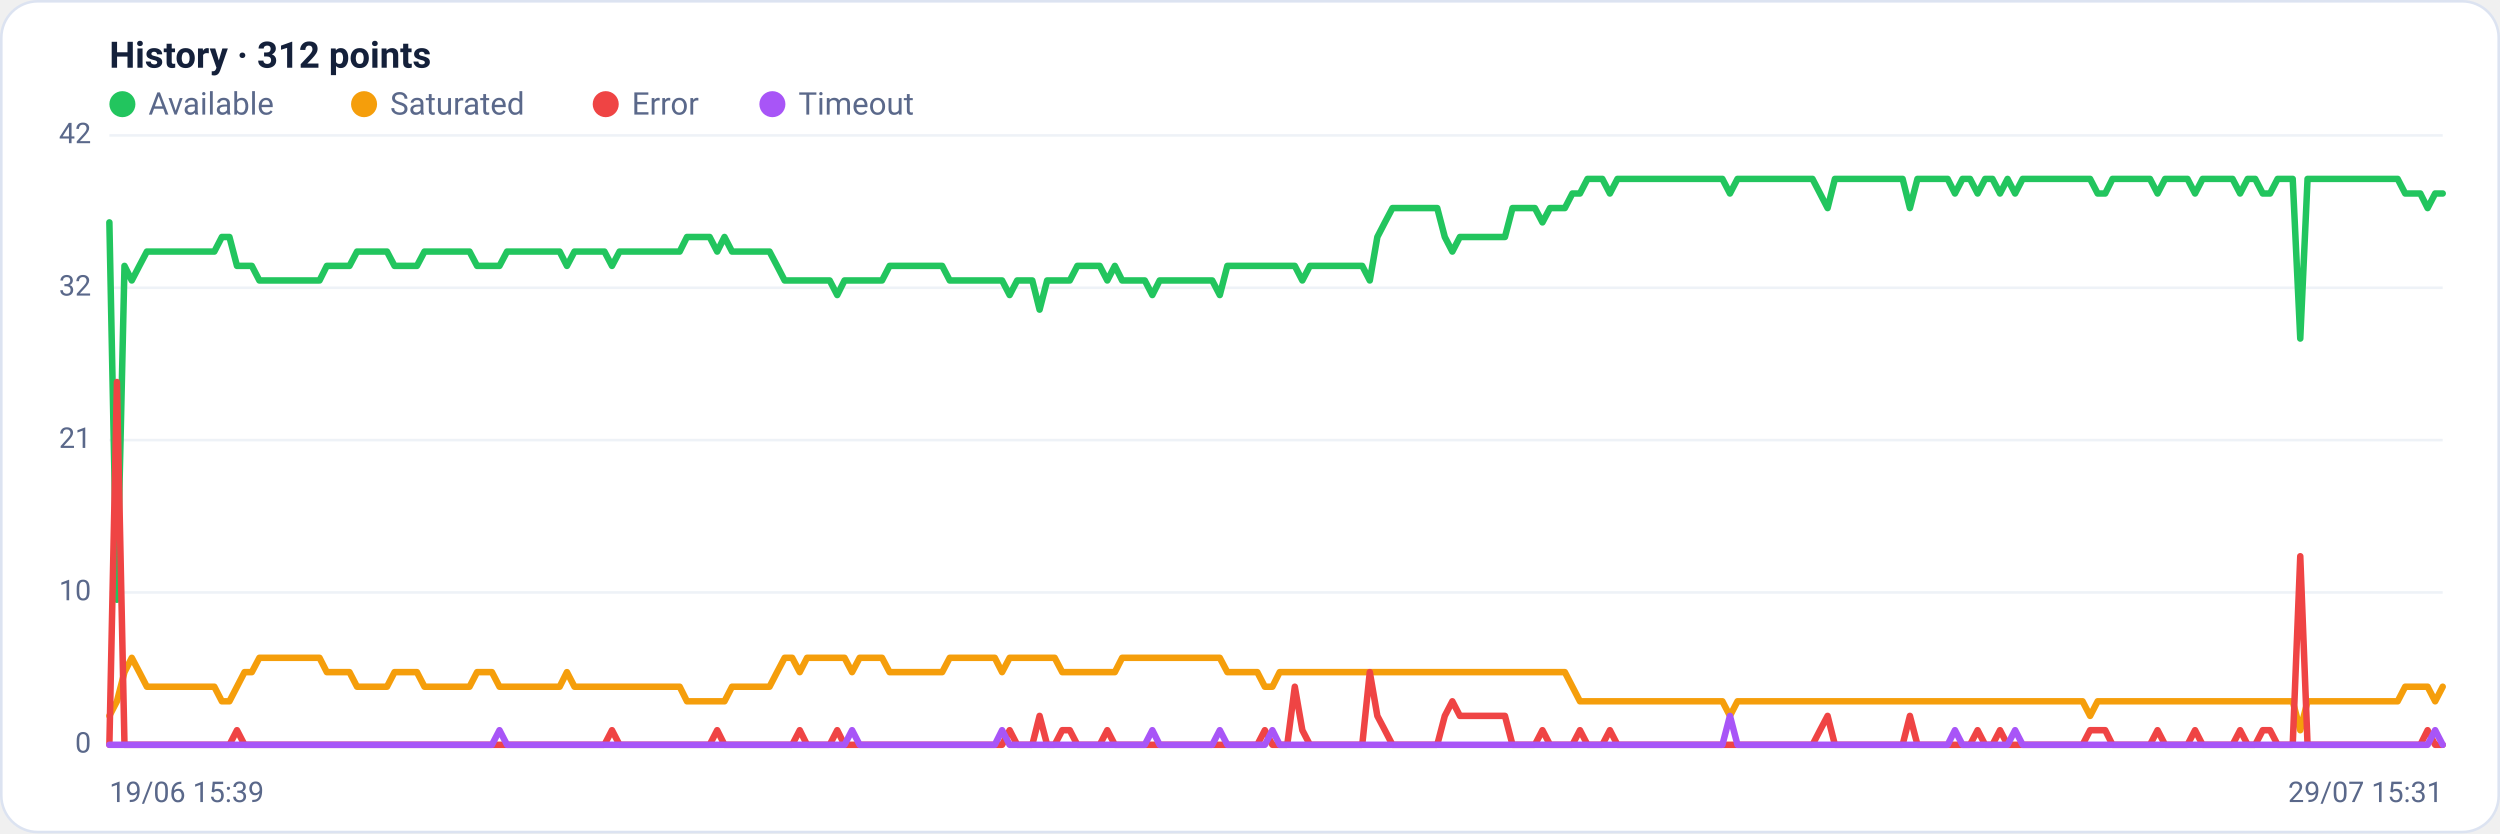
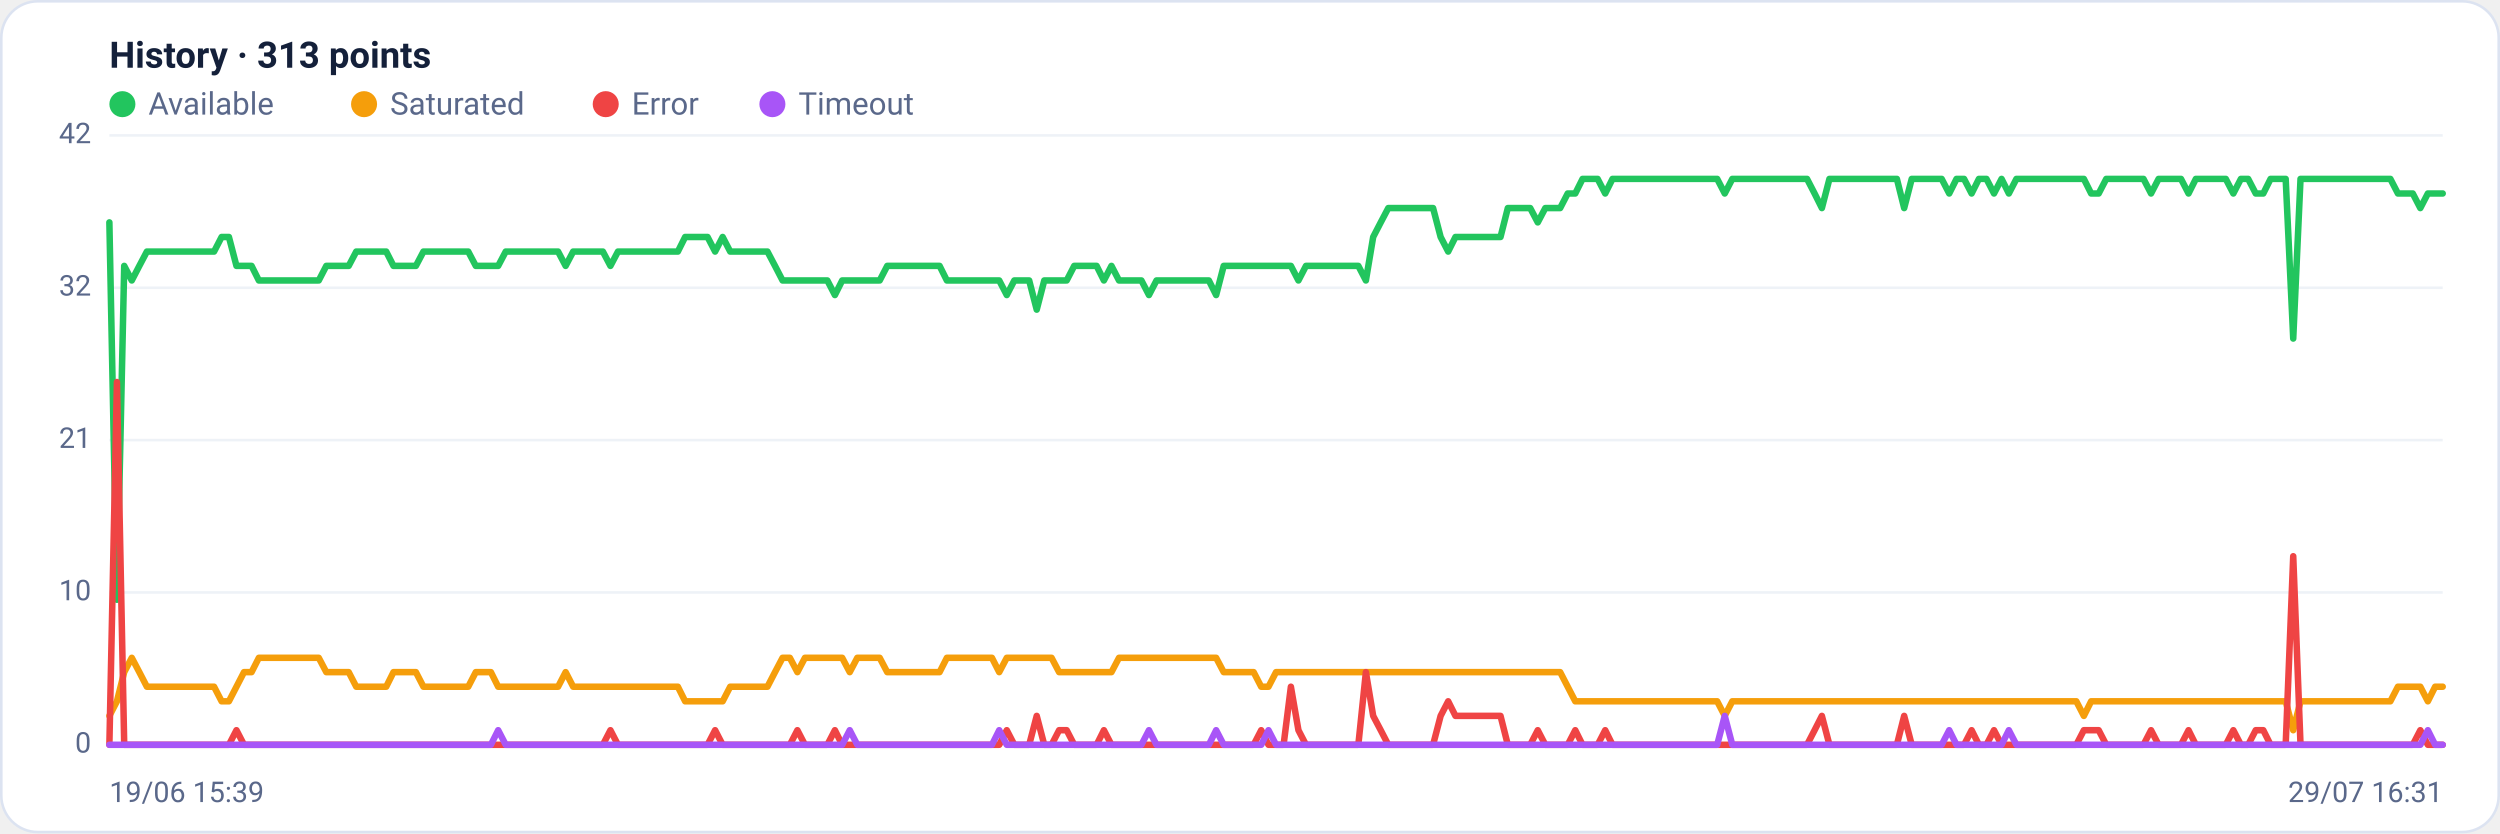
<svg xmlns="http://www.w3.org/2000/svg" viewBox="0 0 960 320" width="960" height="320" font-family="Segoe UI, system-ui, -apple-system, Roboto, Helvetica, Arial, sans-serif" role="img" aria-label="Availability history per region">
  <rect x="0.5" y="0.5" width="959" height="319" rx="14" fill="#ffffff" stroke="#dce3f1" />
-   <text x="42" y="26" font-size="14" font-weight="600" fill="#14203a">History · 312 points</text>
+   <text x="42" y="26" font-size="14" font-weight="600" fill="#14203a">History · 313 points</text>
  <circle cx="47" cy="40" r="5" fill="#22c55e" />
  <text x="57" y="44" font-size="12" fill="#5a688a">Available</text>
  <circle cx="139.8" cy="40" r="5" fill="#f59e0b" />
  <text x="149.8" y="44" font-size="12" fill="#5a688a">Saturated</text>
  <circle cx="232.6" cy="40" r="5" fill="#ef4444" />
  <text x="242.6" y="44" font-size="12" fill="#5a688a">Error</text>
  <circle cx="296.6" cy="40" r="5" fill="#a855f7" />
  <text x="306.6" y="44" font-size="12" fill="#5a688a">Timeout</text>
  <line x1="42" y1="286.0" x2="938" y2="286.0" stroke="#eef2f7" stroke-width="1" />
  <text x="35" y="289.0" text-anchor="end" font-size="11" fill="#5a688a">0</text>
  <line x1="42" y1="227.5" x2="938" y2="227.5" stroke="#eef2f7" stroke-width="1" />
  <text x="35" y="230.5" text-anchor="end" font-size="11" fill="#5a688a">10</text>
  <line x1="42" y1="169.0" x2="938" y2="169.0" stroke="#eef2f7" stroke-width="1" />
  <text x="35" y="172.0" text-anchor="end" font-size="11" fill="#5a688a">21</text>
  <line x1="42" y1="110.5" x2="938" y2="110.5" stroke="#eef2f7" stroke-width="1" />
  <text x="35" y="113.5" text-anchor="end" font-size="11" fill="#5a688a">32</text>
  <line x1="42" y1="52.0" x2="938" y2="52.0" stroke="#eef2f7" stroke-width="1" />
  <text x="35" y="55.0" text-anchor="end" font-size="11" fill="#5a688a">42</text>
-   <polyline fill="none" stroke="#22c55e" stroke-width="2.5" stroke-linejoin="round" stroke-linecap="round" points="42.0,85.4 44.9,230.3 47.8,102.1 50.6,107.7 53.5,102.1 56.4,96.6 59.3,96.6 62.2,96.6 65.0,96.6 67.9,96.6 70.8,96.6 73.7,96.6 76.6,96.6 79.5,96.6 82.3,96.6 85.2,91.0 88.1,91.0 91.0,102.1 93.9,102.1 96.7,102.1 99.6,107.7 102.5,107.7 105.4,107.7 108.3,107.7 111.1,107.7 114.0,107.7 116.9,107.7 119.8,107.7 122.7,107.7 125.5,102.1 128.4,102.1 131.3,102.1 134.2,102.1 137.1,96.6 140.0,96.6 142.8,96.6 145.7,96.6 148.6,96.6 151.5,102.1 154.4,102.1 157.2,102.1 160.1,102.1 163.0,96.6 165.9,96.6 168.8,96.6 171.6,96.6 174.5,96.6 177.4,96.6 180.3,96.6 183.2,102.1 186.1,102.1 188.9,102.1 191.8,102.1 194.7,96.6 197.6,96.6 200.5,96.6 203.3,96.6 206.2,96.6 209.1,96.6 212.0,96.6 214.9,96.6 217.7,102.1 220.6,96.6 223.5,96.6 226.4,96.6 229.3,96.6 232.1,96.6 235.0,102.1 237.9,96.6 240.8,96.6 243.7,96.6 246.6,96.6 249.4,96.6 252.3,96.6 255.2,96.6 258.1,96.6 261.0,96.6 263.8,91.0 266.7,91.0 269.6,91.0 272.5,91.0 275.4,96.6 278.2,91.0 281.1,96.6 284.0,96.6 286.9,96.6 289.8,96.6 292.6,96.6 295.5,96.6 298.4,102.1 301.3,107.7 304.2,107.7 307.1,107.7 309.9,107.7 312.8,107.7 315.7,107.7 318.6,107.7 321.5,113.3 324.3,107.7 327.2,107.7 330.1,107.7 333.0,107.7 335.9,107.7 338.7,107.7 341.6,102.1 344.5,102.1 347.4,102.1 350.3,102.1 353.2,102.1 356.0,102.1 358.9,102.1 361.8,102.1 364.7,107.7 367.6,107.7 370.4,107.7 373.3,107.7 376.2,107.7 379.1,107.7 382.0,107.7 384.8,107.7 387.7,113.3 390.6,107.7 393.5,107.7 396.4,107.7 399.2,118.9 402.1,107.7 405.0,107.7 407.9,107.7 410.8,107.7 413.7,102.1 416.5,102.1 419.4,102.1 422.3,102.1 425.2,107.7 428.1,102.1 430.9,107.7 433.8,107.7 436.7,107.7 439.6,107.7 442.5,113.3 445.3,107.7 448.2,107.7 451.1,107.7 454.0,107.7 456.9,107.7 459.7,107.7 462.6,107.7 465.5,107.7 468.4,113.3 471.3,102.1 474.2,102.1 477.0,102.1 479.9,102.1 482.8,102.1 485.7,102.1 488.6,102.1 491.4,102.1 494.3,102.1 497.2,102.1 500.1,107.7 503.0,102.1 505.8,102.1 508.7,102.1 511.6,102.1 514.5,102.1 517.4,102.1 520.3,102.1 523.1,102.1 526.0,107.7 528.9,91.0 531.8,85.4 534.7,79.9 537.5,79.9 540.4,79.9 543.3,79.9 546.2,79.9 549.1,79.9 551.9,79.9 554.8,91.0 557.7,96.6 560.6,91.0 563.5,91.0 566.3,91.0 569.2,91.0 572.1,91.0 575.0,91.0 577.9,91.0 580.8,79.9 583.6,79.9 586.5,79.9 589.4,79.9 592.3,85.4 595.2,79.9 598.0,79.9 600.9,79.9 603.8,74.3 606.7,74.3 609.6,68.7 612.4,68.7 615.3,68.7 618.2,74.3 621.1,68.7 624.0,68.7 626.8,68.7 629.7,68.7 632.6,68.7 635.5,68.7 638.4,68.7 641.3,68.7 644.1,68.7 647.0,68.7 649.9,68.7 652.8,68.7 655.7,68.7 658.5,68.7 661.4,68.7 664.3,74.3 667.2,68.7 670.1,68.7 672.9,68.7 675.8,68.7 678.7,68.7 681.6,68.7 684.5,68.7 687.4,68.7 690.2,68.7 693.1,68.7 696.0,68.7 698.9,74.3 701.8,79.9 704.6,68.7 707.5,68.7 710.4,68.7 713.3,68.7 716.2,68.7 719.0,68.7 721.9,68.7 724.8,68.7 727.7,68.7 730.6,68.7 733.4,79.9 736.3,68.7 739.2,68.7 742.1,68.7 745.0,68.7 747.9,68.7 750.7,74.3 753.6,68.7 756.5,68.7 759.4,74.3 762.3,68.7 765.1,68.7 768.0,74.3 770.9,68.7 773.8,74.3 776.7,68.7 779.5,68.7 782.4,68.7 785.3,68.7 788.2,68.7 791.1,68.7 793.9,68.7 796.8,68.7 799.7,68.7 802.6,68.7 805.5,74.3 808.4,74.3 811.2,68.7 814.1,68.7 817.0,68.7 819.9,68.7 822.8,68.7 825.6,68.7 828.5,74.3 831.4,68.7 834.3,68.7 837.2,68.7 840.0,68.7 842.9,74.3 845.8,68.7 848.7,68.7 851.6,68.7 854.5,68.7 857.3,68.7 860.2,74.3 863.1,68.7 866.0,68.7 868.9,74.3 871.7,74.3 874.6,68.7 877.5,68.7 880.4,68.7 883.3,130.0 886.1,68.7 889.0,68.7 891.9,68.7 894.8,68.7 897.7,68.7 900.5,68.7 903.4,68.7 906.3,68.7 909.2,68.7 912.1,68.7 915.0,68.7 917.8,68.7 920.7,68.7 923.6,74.3 926.5,74.3 929.4,74.3 932.2,79.9 935.1,74.3 938.0,74.3" />
-   <polyline fill="none" stroke="#f59e0b" stroke-width="2.5" stroke-linejoin="round" stroke-linecap="round" points="42.0,274.9 44.9,269.3 47.8,258.1 50.6,252.6 53.5,258.1 56.4,263.7 59.3,263.7 62.2,263.7 65.0,263.7 67.9,263.7 70.8,263.7 73.7,263.7 76.6,263.7 79.5,263.7 82.3,263.7 85.2,269.3 88.1,269.3 91.0,263.7 93.9,258.1 96.7,258.1 99.6,252.6 102.5,252.6 105.4,252.6 108.3,252.6 111.1,252.6 114.0,252.6 116.9,252.6 119.8,252.6 122.7,252.6 125.5,258.1 128.4,258.1 131.3,258.1 134.2,258.1 137.1,263.7 140.0,263.7 142.8,263.7 145.7,263.7 148.6,263.7 151.5,258.1 154.4,258.1 157.2,258.1 160.1,258.1 163.0,263.7 165.9,263.7 168.8,263.7 171.6,263.7 174.5,263.7 177.4,263.7 180.3,263.7 183.2,258.1 186.1,258.1 188.9,258.1 191.8,263.7 194.7,263.7 197.6,263.7 200.5,263.7 203.3,263.7 206.2,263.7 209.1,263.7 212.0,263.7 214.9,263.7 217.7,258.1 220.6,263.7 223.5,263.7 226.4,263.7 229.3,263.7 232.1,263.7 235.0,263.7 237.9,263.7 240.8,263.7 243.7,263.7 246.6,263.7 249.4,263.7 252.3,263.7 255.2,263.7 258.1,263.7 261.0,263.7 263.8,269.3 266.7,269.3 269.6,269.3 272.5,269.3 275.4,269.3 278.2,269.3 281.1,263.7 284.0,263.7 286.9,263.7 289.8,263.7 292.6,263.7 295.5,263.7 298.4,258.1 301.3,252.6 304.2,252.6 307.1,258.1 309.9,252.6 312.8,252.6 315.7,252.6 318.6,252.6 321.5,252.6 324.3,252.6 327.2,258.1 330.1,252.6 333.0,252.6 335.9,252.6 338.7,252.6 341.6,258.1 344.5,258.1 347.4,258.1 350.3,258.1 353.2,258.1 356.0,258.1 358.9,258.1 361.8,258.1 364.7,252.6 367.6,252.6 370.4,252.6 373.3,252.6 376.2,252.6 379.1,252.6 382.0,252.6 384.8,258.1 387.7,252.6 390.6,252.6 393.5,252.6 396.4,252.6 399.2,252.6 402.1,252.6 405.0,252.6 407.9,258.1 410.8,258.1 413.7,258.1 416.5,258.1 419.4,258.1 422.3,258.1 425.2,258.1 428.1,258.1 430.9,252.6 433.8,252.6 436.7,252.6 439.6,252.6 442.5,252.6 445.3,252.6 448.2,252.6 451.1,252.6 454.0,252.6 456.9,252.6 459.7,252.6 462.6,252.6 465.5,252.6 468.4,252.6 471.3,258.1 474.2,258.1 477.0,258.1 479.9,258.1 482.8,258.1 485.7,263.7 488.6,263.7 491.4,258.1 494.3,258.1 497.2,258.1 500.1,258.1 503.0,258.1 505.8,258.1 508.7,258.1 511.6,258.1 514.5,258.1 517.4,258.1 520.3,258.1 523.1,258.1 526.0,258.1 528.9,258.1 531.8,258.1 534.7,258.1 537.5,258.1 540.4,258.1 543.3,258.1 546.2,258.1 549.1,258.1 551.9,258.1 554.8,258.1 557.7,258.1 560.6,258.1 563.5,258.1 566.3,258.1 569.2,258.1 572.1,258.1 575.0,258.1 577.9,258.1 580.8,258.1 583.6,258.1 586.5,258.1 589.4,258.1 592.3,258.1 595.2,258.1 598.0,258.1 600.9,258.1 603.8,263.7 606.7,269.3 609.6,269.3 612.4,269.3 615.3,269.3 618.2,269.3 621.1,269.3 624.0,269.3 626.8,269.3 629.7,269.3 632.6,269.3 635.5,269.3 638.4,269.3 641.3,269.3 644.1,269.3 647.0,269.3 649.9,269.3 652.8,269.3 655.7,269.3 658.5,269.3 661.4,269.3 664.3,274.9 667.2,269.3 670.1,269.3 672.9,269.3 675.8,269.3 678.7,269.3 681.6,269.3 684.5,269.3 687.4,269.3 690.2,269.3 693.1,269.3 696.0,269.3 698.9,269.3 701.8,269.3 704.6,269.3 707.5,269.3 710.4,269.3 713.3,269.3 716.2,269.3 719.0,269.3 721.9,269.3 724.8,269.3 727.7,269.3 730.6,269.3 733.4,269.3 736.3,269.3 739.2,269.3 742.1,269.3 745.0,269.3 747.9,269.3 750.7,269.3 753.6,269.3 756.5,269.3 759.4,269.3 762.3,269.3 765.1,269.3 768.0,269.3 770.9,269.3 773.8,269.3 776.7,269.3 779.5,269.3 782.4,269.3 785.3,269.3 788.2,269.3 791.1,269.3 793.9,269.3 796.8,269.3 799.7,269.3 802.6,274.9 805.5,269.3 808.4,269.3 811.2,269.3 814.1,269.3 817.0,269.3 819.9,269.3 822.8,269.3 825.6,269.3 828.5,269.3 831.4,269.3 834.3,269.3 837.2,269.3 840.0,269.3 842.9,269.3 845.8,269.3 848.7,269.3 851.6,269.3 854.5,269.3 857.3,269.3 860.2,269.3 863.1,269.3 866.0,269.3 868.9,269.3 871.7,269.3 874.6,269.3 877.5,269.3 880.4,269.3 883.3,280.4 886.1,269.3 889.0,269.3 891.9,269.3 894.8,269.3 897.7,269.3 900.5,269.3 903.4,269.3 906.3,269.3 909.2,269.3 912.1,269.3 915.0,269.3 917.8,269.3 920.7,269.3 923.6,263.7 926.5,263.7 929.4,263.7 932.2,263.7 935.1,269.3 938.0,263.7" />
-   <polyline fill="none" stroke="#ef4444" stroke-width="2.5" stroke-linejoin="round" stroke-linecap="round" points="42.0,286.0 44.9,146.7 47.8,286.0 50.6,286.0 53.5,286.0 56.4,286.0 59.3,286.0 62.2,286.0 65.0,286.0 67.9,286.0 70.8,286.0 73.7,286.0 76.6,286.0 79.5,286.0 82.3,286.0 85.2,286.0 88.1,286.0 91.0,280.4 93.9,286.0 96.7,286.0 99.6,286.0 102.5,286.0 105.4,286.0 108.3,286.0 111.1,286.0 114.0,286.0 116.9,286.0 119.8,286.0 122.7,286.0 125.5,286.0 128.4,286.0 131.3,286.0 134.2,286.0 137.1,286.0 140.0,286.0 142.8,286.0 145.7,286.0 148.6,286.0 151.5,286.0 154.4,286.0 157.2,286.0 160.1,286.0 163.0,286.0 165.9,286.0 168.8,286.0 171.6,286.0 174.5,286.0 177.4,286.0 180.3,286.0 183.2,286.0 186.1,286.0 188.9,286.0 191.8,286.0 194.7,286.0 197.6,286.0 200.5,286.0 203.3,286.0 206.2,286.0 209.1,286.0 212.0,286.0 214.9,286.0 217.7,286.0 220.6,286.0 223.5,286.0 226.4,286.0 229.3,286.0 232.1,286.0 235.0,280.4 237.9,286.0 240.8,286.0 243.7,286.0 246.6,286.0 249.4,286.0 252.3,286.0 255.2,286.0 258.1,286.0 261.0,286.0 263.8,286.0 266.7,286.0 269.6,286.0 272.5,286.0 275.4,280.4 278.2,286.0 281.1,286.0 284.0,286.0 286.9,286.0 289.8,286.0 292.6,286.0 295.5,286.0 298.4,286.0 301.3,286.0 304.2,286.0 307.1,280.4 309.9,286.0 312.8,286.0 315.7,286.0 318.6,286.0 321.5,280.4 324.3,286.0 327.2,286.0 330.1,286.0 333.0,286.0 335.9,286.0 338.7,286.0 341.6,286.0 344.5,286.0 347.4,286.0 350.3,286.0 353.2,286.0 356.0,286.0 358.9,286.0 361.8,286.0 364.7,286.0 367.6,286.0 370.4,286.0 373.3,286.0 376.2,286.0 379.1,286.0 382.0,286.0 384.8,286.0 387.7,280.4 390.6,286.0 393.5,286.0 396.4,286.0 399.2,274.9 402.1,286.0 405.0,286.0 407.9,280.4 410.8,280.4 413.7,286.0 416.5,286.0 419.4,286.0 422.3,286.0 425.2,280.4 428.1,286.0 430.9,286.0 433.8,286.0 436.7,286.0 439.6,286.0 442.5,286.0 445.3,286.0 448.2,286.0 451.1,286.0 454.0,286.0 456.9,286.0 459.7,286.0 462.6,286.0 465.5,286.0 468.4,286.0 471.3,286.0 474.2,286.0 477.0,286.0 479.9,286.0 482.8,286.0 485.7,280.4 488.6,286.0 491.4,286.0 494.3,286.0 497.2,263.7 500.1,280.4 503.0,286.0 505.8,286.0 508.7,286.0 511.6,286.0 514.5,286.0 517.4,286.0 520.3,286.0 523.1,286.0 526.0,258.1 528.9,274.9 531.8,280.4 534.7,286.0 537.5,286.0 540.4,286.0 543.3,286.0 546.2,286.0 549.1,286.0 551.9,286.0 554.8,274.9 557.7,269.3 560.6,274.9 563.5,274.9 566.3,274.9 569.2,274.9 572.1,274.9 575.0,274.9 577.9,274.9 580.8,286.0 583.6,286.0 586.5,286.0 589.4,286.0 592.3,280.4 595.2,286.0 598.0,286.0 600.9,286.0 603.8,286.0 606.7,280.4 609.6,286.0 612.4,286.0 615.3,286.0 618.2,280.4 621.1,286.0 624.0,286.0 626.8,286.0 629.7,286.0 632.6,286.0 635.5,286.0 638.4,286.0 641.3,286.0 644.1,286.0 647.0,286.0 649.9,286.0 652.8,286.0 655.7,286.0 658.5,286.0 661.4,286.0 664.3,286.0 667.2,286.0 670.1,286.0 672.9,286.0 675.8,286.0 678.7,286.0 681.6,286.0 684.5,286.0 687.4,286.0 690.2,286.0 693.1,286.0 696.0,286.0 698.9,280.4 701.8,274.9 704.6,286.0 707.5,286.0 710.4,286.0 713.3,286.0 716.2,286.0 719.0,286.0 721.9,286.0 724.8,286.0 727.7,286.0 730.6,286.0 733.4,274.9 736.3,286.0 739.2,286.0 742.1,286.0 745.0,286.0 747.9,286.0 750.7,286.0 753.6,286.0 756.5,286.0 759.4,280.4 762.3,286.0 765.1,286.0 768.0,280.4 770.9,286.0 773.8,286.0 776.7,286.0 779.5,286.0 782.4,286.0 785.3,286.0 788.2,286.0 791.1,286.0 793.9,286.0 796.8,286.0 799.7,286.0 802.6,280.4 805.5,280.4 808.4,280.4 811.2,286.0 814.1,286.0 817.0,286.0 819.9,286.0 822.8,286.0 825.6,286.0 828.5,280.4 831.4,286.0 834.3,286.0 837.2,286.0 840.0,286.0 842.9,280.4 845.8,286.0 848.7,286.0 851.6,286.0 854.5,286.0 857.3,286.0 860.2,280.4 863.1,286.0 866.0,286.0 868.9,280.4 871.7,280.4 874.6,286.0 877.5,286.0 880.4,286.0 883.3,213.6 886.1,286.0 889.0,286.0 891.9,286.0 894.8,286.0 897.7,286.0 900.5,286.0 903.4,286.0 906.3,286.0 909.2,286.0 912.1,286.0 915.0,286.0 917.8,286.0 920.7,286.0 923.6,286.0 926.5,286.0 929.4,286.0 932.2,280.4 935.1,286.0 938.0,286.0" />
-   <polyline fill="none" stroke="#a855f7" stroke-width="2.5" stroke-linejoin="round" stroke-linecap="round" points="42.0,286.0 44.9,286.0 47.8,286.0 50.6,286.0 53.5,286.0 56.4,286.0 59.3,286.0 62.2,286.0 65.0,286.0 67.9,286.0 70.8,286.0 73.7,286.0 76.6,286.0 79.5,286.0 82.3,286.0 85.2,286.0 88.1,286.0 91.0,286.0 93.9,286.0 96.7,286.0 99.6,286.0 102.5,286.0 105.4,286.0 108.3,286.0 111.1,286.0 114.0,286.0 116.9,286.0 119.8,286.0 122.7,286.0 125.5,286.0 128.4,286.0 131.3,286.0 134.2,286.0 137.1,286.0 140.0,286.0 142.8,286.0 145.7,286.0 148.6,286.0 151.5,286.0 154.4,286.0 157.2,286.0 160.1,286.0 163.0,286.0 165.9,286.0 168.8,286.0 171.6,286.0 174.5,286.0 177.4,286.0 180.3,286.0 183.2,286.0 186.1,286.0 188.9,286.0 191.8,280.4 194.7,286.0 197.6,286.0 200.5,286.0 203.3,286.0 206.2,286.0 209.1,286.0 212.0,286.0 214.9,286.0 217.7,286.0 220.6,286.0 223.5,286.0 226.4,286.0 229.3,286.0 232.1,286.0 235.0,286.0 237.9,286.0 240.8,286.0 243.7,286.0 246.6,286.0 249.4,286.0 252.3,286.0 255.2,286.0 258.1,286.0 261.0,286.0 263.8,286.0 266.7,286.0 269.6,286.0 272.5,286.0 275.4,286.0 278.2,286.0 281.1,286.0 284.0,286.0 286.9,286.0 289.8,286.0 292.6,286.0 295.5,286.0 298.4,286.0 301.3,286.0 304.2,286.0 307.1,286.0 309.9,286.0 312.8,286.0 315.7,286.0 318.6,286.0 321.5,286.0 324.3,286.0 327.2,280.4 330.1,286.0 333.0,286.0 335.9,286.0 338.7,286.0 341.6,286.0 344.5,286.0 347.4,286.0 350.3,286.0 353.2,286.0 356.0,286.0 358.9,286.0 361.8,286.0 364.7,286.0 367.6,286.0 370.4,286.0 373.3,286.0 376.2,286.0 379.1,286.0 382.0,286.0 384.8,280.4 387.7,286.0 390.6,286.0 393.5,286.0 396.4,286.0 399.2,286.0 402.1,286.0 405.0,286.0 407.9,286.0 410.8,286.0 413.7,286.0 416.5,286.0 419.4,286.0 422.3,286.0 425.2,286.0 428.1,286.0 430.9,286.0 433.8,286.0 436.7,286.0 439.6,286.0 442.5,280.4 445.3,286.0 448.2,286.0 451.1,286.0 454.0,286.0 456.9,286.0 459.7,286.0 462.6,286.0 465.5,286.0 468.4,280.4 471.3,286.0 474.2,286.0 477.0,286.0 479.9,286.0 482.8,286.0 485.7,286.0 488.6,280.4 491.4,286.0 494.3,286.0 497.2,286.0 500.1,286.0 503.0,286.0 505.8,286.0 508.7,286.0 511.6,286.0 514.5,286.0 517.4,286.0 520.3,286.0 523.1,286.0 526.0,286.0 528.9,286.0 531.8,286.0 534.7,286.0 537.5,286.0 540.4,286.0 543.3,286.0 546.2,286.0 549.1,286.0 551.9,286.0 554.8,286.0 557.7,286.0 560.6,286.0 563.5,286.0 566.3,286.0 569.2,286.0 572.1,286.0 575.0,286.0 577.9,286.0 580.8,286.0 583.6,286.0 586.5,286.0 589.4,286.0 592.3,286.0 595.2,286.0 598.0,286.0 600.9,286.0 603.8,286.0 606.7,286.0 609.6,286.0 612.4,286.0 615.3,286.0 618.2,286.0 621.1,286.0 624.0,286.0 626.8,286.0 629.7,286.0 632.6,286.0 635.5,286.0 638.4,286.0 641.3,286.0 644.1,286.0 647.0,286.0 649.9,286.0 652.8,286.0 655.7,286.0 658.5,286.0 661.4,286.0 664.3,274.9 667.2,286.0 670.1,286.0 672.9,286.0 675.8,286.0 678.7,286.0 681.6,286.0 684.5,286.0 687.4,286.0 690.2,286.0 693.1,286.0 696.0,286.0 698.9,286.0 701.8,286.0 704.6,286.0 707.5,286.0 710.4,286.0 713.3,286.0 716.2,286.0 719.0,286.0 721.9,286.0 724.8,286.0 727.7,286.0 730.6,286.0 733.4,286.0 736.3,286.0 739.2,286.0 742.1,286.0 745.0,286.0 747.9,286.0 750.7,280.4 753.6,286.0 756.5,286.0 759.4,286.0 762.3,286.0 765.1,286.0 768.0,286.0 770.9,286.0 773.8,280.4 776.7,286.0 779.5,286.0 782.4,286.0 785.3,286.0 788.2,286.0 791.1,286.0 793.9,286.0 796.8,286.0 799.7,286.0 802.6,286.0 805.5,286.0 808.4,286.0 811.2,286.0 814.1,286.0 817.0,286.0 819.9,286.0 822.8,286.0 825.6,286.0 828.5,286.0 831.4,286.0 834.3,286.0 837.2,286.0 840.0,286.0 842.9,286.0 845.8,286.0 848.7,286.0 851.6,286.0 854.5,286.0 857.3,286.0 860.2,286.0 863.1,286.0 866.0,286.0 868.9,286.0 871.7,286.0 874.6,286.0 877.5,286.0 880.4,286.0 883.3,286.0 886.1,286.0 889.0,286.0 891.9,286.0 894.8,286.0 897.7,286.0 900.5,286.0 903.4,286.0 906.3,286.0 909.2,286.0 912.1,286.0 915.0,286.0 917.8,286.0 920.7,286.0 923.6,286.0 926.5,286.0 929.4,286.0 932.2,286.0 935.1,280.4 938.0,286.0" />
+   <polyline fill="none" stroke="#22c55e" stroke-width="2.5" stroke-linejoin="round" stroke-linecap="round" points="42.0,85.4 44.9,230.3 47.7,102.1 50.6,107.7 53.5,102.1 56.4,96.6 59.2,96.6 62.1,96.6 65.0,96.6 67.8,96.6 70.7,96.6 73.6,96.6 76.5,96.6 79.3,96.6 82.2,96.6 85.1,91.0 87.9,91.0 90.8,102.1 93.7,102.1 96.6,102.1 99.4,107.7 102.3,107.7 105.2,107.7 108.1,107.7 110.9,107.7 113.8,107.7 116.7,107.7 119.5,107.7 122.4,107.7 125.3,102.1 128.2,102.1 131.0,102.1 133.9,102.1 136.8,96.6 139.6,96.6 142.5,96.6 145.4,96.6 148.3,96.6 151.1,102.1 154.0,102.1 156.9,102.1 159.7,102.1 162.6,96.6 165.5,96.6 168.4,96.6 171.2,96.6 174.1,96.6 177.0,96.6 179.8,96.6 182.7,102.1 185.6,102.1 188.5,102.1 191.3,102.1 194.2,96.6 197.1,96.6 199.9,96.6 202.8,96.6 205.7,96.6 208.6,96.6 211.4,96.6 214.3,96.6 217.2,102.1 220.1,96.6 222.9,96.6 225.8,96.6 228.7,96.6 231.5,96.6 234.4,102.1 237.3,96.6 240.2,96.6 243.0,96.6 245.9,96.6 248.8,96.6 251.6,96.6 254.5,96.6 257.4,96.6 260.3,96.6 263.1,91.0 266.0,91.0 268.9,91.0 271.7,91.0 274.6,96.6 277.5,91.0 280.4,96.6 283.2,96.6 286.1,96.6 289.0,96.6 291.8,96.6 294.7,96.6 297.6,102.1 300.5,107.7 303.3,107.7 306.2,107.7 309.1,107.7 311.9,107.7 314.8,107.7 317.7,107.7 320.6,113.3 323.4,107.7 326.3,107.7 329.2,107.7 332.1,107.7 334.9,107.7 337.8,107.7 340.7,102.1 343.5,102.1 346.4,102.1 349.3,102.1 352.2,102.1 355.0,102.1 357.9,102.1 360.8,102.1 363.6,107.7 366.5,107.7 369.4,107.7 372.3,107.7 375.1,107.7 378.0,107.7 380.9,107.7 383.7,107.7 386.6,113.3 389.5,107.7 392.4,107.7 395.2,107.7 398.1,118.9 401.0,107.7 403.8,107.7 406.7,107.7 409.6,107.7 412.5,102.1 415.3,102.1 418.2,102.1 421.1,102.1 423.9,107.7 426.8,102.1 429.7,107.7 432.6,107.7 435.4,107.7 438.3,107.7 441.2,113.3 444.1,107.7 446.9,107.7 449.8,107.7 452.7,107.7 455.5,107.7 458.4,107.7 461.3,107.7 464.2,107.7 467.0,113.3 469.9,102.1 472.8,102.1 475.6,102.1 478.5,102.1 481.4,102.1 484.3,102.1 487.1,102.1 490.0,102.1 492.9,102.1 495.7,102.1 498.6,107.7 501.5,102.1 504.4,102.1 507.2,102.1 510.1,102.1 513.0,102.1 515.8,102.1 518.7,102.1 521.6,102.1 524.5,107.7 527.3,91.0 530.2,85.4 533.1,79.9 535.9,79.9 538.8,79.9 541.7,79.9 544.6,79.9 547.4,79.9 550.3,79.9 553.2,91.0 556.1,96.6 558.9,91.0 561.8,91.0 564.7,91.0 567.5,91.0 570.4,91.0 573.3,91.0 576.2,91.0 579.0,79.9 581.9,79.9 584.8,79.9 587.6,79.9 590.5,85.4 593.4,79.9 596.3,79.9 599.1,79.9 602.0,74.3 604.9,74.3 607.7,68.7 610.6,68.7 613.5,68.7 616.4,74.3 619.2,68.7 622.1,68.7 625.0,68.7 627.8,68.7 630.7,68.7 633.6,68.7 636.5,68.7 639.3,68.7 642.2,68.7 645.1,68.7 647.9,68.7 650.8,68.7 653.7,68.7 656.6,68.7 659.4,68.7 662.3,74.3 665.2,68.7 668.1,68.7 670.9,68.7 673.8,68.7 676.7,68.7 679.5,68.7 682.4,68.7 685.3,68.7 688.2,68.7 691.0,68.7 693.9,68.7 696.8,74.3 699.6,79.9 702.5,68.7 705.4,68.7 708.3,68.7 711.1,68.7 714.0,68.7 716.9,68.7 719.7,68.7 722.6,68.7 725.5,68.7 728.4,68.7 731.2,79.9 734.1,68.7 737.0,68.7 739.8,68.7 742.7,68.7 745.6,68.7 748.5,74.3 751.3,68.7 754.2,68.7 757.1,74.3 759.9,68.7 762.8,68.7 765.7,74.3 768.6,68.7 771.4,74.3 774.3,68.7 777.2,68.7 780.1,68.7 782.9,68.7 785.8,68.7 788.7,68.7 791.5,68.7 794.4,68.7 797.3,68.7 800.2,68.7 803.0,74.3 805.9,74.3 808.8,68.7 811.6,68.7 814.5,68.7 817.4,68.7 820.3,68.7 823.1,68.7 826.0,74.3 828.9,68.7 831.7,68.7 834.6,68.7 837.5,68.7 840.4,74.3 843.2,68.7 846.1,68.7 849.0,68.7 851.8,68.7 854.7,68.7 857.6,74.3 860.5,68.7 863.3,68.7 866.2,74.3 869.1,74.3 871.9,68.7 874.8,68.7 877.7,68.7 880.6,130.0 883.4,68.7 886.3,68.7 889.2,68.7 892.1,68.7 894.9,68.7 897.8,68.7 900.7,68.7 903.5,68.7 906.4,68.7 909.3,68.7 912.2,68.7 915.0,68.7 917.9,68.7 920.8,74.3 923.6,74.3 926.5,74.3 929.4,79.9 932.3,74.3 935.1,74.3 938.0,74.3" />
+   <polyline fill="none" stroke="#f59e0b" stroke-width="2.5" stroke-linejoin="round" stroke-linecap="round" points="42.0,274.9 44.9,269.3 47.7,258.1 50.6,252.6 53.5,258.1 56.4,263.7 59.2,263.7 62.1,263.7 65.0,263.7 67.8,263.7 70.7,263.7 73.6,263.7 76.5,263.7 79.3,263.7 82.2,263.7 85.1,269.3 87.9,269.3 90.8,263.7 93.7,258.1 96.6,258.1 99.4,252.6 102.3,252.6 105.2,252.6 108.1,252.6 110.9,252.6 113.8,252.6 116.7,252.6 119.5,252.6 122.4,252.6 125.3,258.1 128.2,258.1 131.0,258.1 133.9,258.1 136.8,263.7 139.6,263.7 142.5,263.7 145.4,263.7 148.3,263.7 151.1,258.1 154.0,258.1 156.9,258.1 159.7,258.1 162.6,263.7 165.5,263.7 168.4,263.7 171.2,263.7 174.1,263.7 177.0,263.7 179.8,263.7 182.7,258.1 185.6,258.1 188.5,258.1 191.3,263.7 194.2,263.7 197.1,263.7 199.9,263.7 202.8,263.7 205.7,263.7 208.6,263.7 211.4,263.7 214.3,263.7 217.2,258.1 220.1,263.7 222.9,263.7 225.8,263.7 228.7,263.7 231.5,263.7 234.4,263.7 237.3,263.7 240.2,263.7 243.0,263.7 245.9,263.7 248.8,263.7 251.6,263.7 254.5,263.7 257.4,263.7 260.3,263.7 263.1,269.3 266.0,269.3 268.9,269.3 271.7,269.3 274.6,269.3 277.5,269.3 280.4,263.7 283.2,263.7 286.1,263.7 289.0,263.7 291.8,263.7 294.7,263.7 297.6,258.1 300.5,252.6 303.3,252.6 306.2,258.1 309.1,252.6 311.9,252.6 314.8,252.6 317.7,252.6 320.6,252.6 323.4,252.6 326.3,258.1 329.2,252.6 332.1,252.6 334.9,252.6 337.8,252.6 340.7,258.1 343.5,258.1 346.4,258.1 349.3,258.1 352.2,258.1 355.0,258.1 357.9,258.1 360.8,258.1 363.6,252.6 366.5,252.6 369.4,252.6 372.3,252.6 375.1,252.6 378.0,252.6 380.9,252.6 383.7,258.1 386.6,252.6 389.5,252.6 392.4,252.6 395.2,252.6 398.1,252.6 401.0,252.6 403.8,252.6 406.7,258.1 409.6,258.1 412.5,258.1 415.3,258.1 418.2,258.1 421.1,258.1 423.9,258.1 426.8,258.1 429.7,252.6 432.6,252.6 435.4,252.6 438.3,252.6 441.2,252.6 444.1,252.6 446.9,252.6 449.8,252.6 452.7,252.6 455.5,252.6 458.4,252.6 461.3,252.6 464.2,252.6 467.0,252.6 469.9,258.1 472.8,258.1 475.6,258.1 478.5,258.1 481.4,258.1 484.3,263.7 487.1,263.7 490.0,258.1 492.9,258.1 495.7,258.1 498.6,258.1 501.5,258.1 504.4,258.1 507.2,258.1 510.1,258.1 513.0,258.1 515.8,258.1 518.7,258.1 521.6,258.1 524.5,258.1 527.3,258.1 530.2,258.1 533.1,258.1 535.9,258.1 538.8,258.1 541.7,258.1 544.6,258.1 547.4,258.1 550.3,258.1 553.2,258.1 556.1,258.1 558.9,258.1 561.8,258.1 564.7,258.1 567.5,258.1 570.4,258.1 573.3,258.1 576.2,258.1 579.0,258.1 581.9,258.1 584.8,258.1 587.6,258.1 590.5,258.1 593.4,258.1 596.3,258.1 599.1,258.1 602.0,263.7 604.9,269.3 607.7,269.3 610.6,269.3 613.5,269.3 616.4,269.3 619.2,269.3 622.1,269.3 625.0,269.3 627.8,269.3 630.7,269.3 633.6,269.3 636.5,269.3 639.3,269.3 642.2,269.3 645.1,269.3 647.9,269.3 650.8,269.3 653.7,269.3 656.6,269.3 659.4,269.3 662.3,274.9 665.2,269.3 668.1,269.3 670.9,269.3 673.8,269.3 676.7,269.3 679.5,269.3 682.4,269.3 685.3,269.3 688.2,269.3 691.0,269.3 693.9,269.3 696.8,269.3 699.6,269.3 702.5,269.3 705.4,269.3 708.3,269.3 711.1,269.3 714.0,269.3 716.9,269.3 719.7,269.3 722.6,269.3 725.5,269.3 728.4,269.3 731.2,269.3 734.1,269.3 737.0,269.3 739.8,269.3 742.7,269.3 745.6,269.3 748.5,269.3 751.3,269.3 754.2,269.3 757.1,269.3 759.9,269.3 762.8,269.3 765.7,269.3 768.6,269.3 771.4,269.3 774.3,269.3 777.2,269.3 780.1,269.3 782.9,269.3 785.8,269.3 788.7,269.3 791.5,269.3 794.4,269.3 797.3,269.3 800.2,274.9 803.0,269.3 805.9,269.3 808.8,269.3 811.6,269.3 814.5,269.3 817.4,269.3 820.3,269.3 823.1,269.3 826.0,269.3 828.9,269.3 831.7,269.3 834.6,269.3 837.5,269.3 840.4,269.3 843.2,269.3 846.1,269.3 849.0,269.3 851.8,269.3 854.7,269.3 857.6,269.3 860.5,269.3 863.3,269.3 866.2,269.3 869.1,269.3 871.9,269.3 874.8,269.3 877.7,269.3 880.6,280.4 883.4,269.3 886.3,269.3 889.2,269.3 892.1,269.3 894.9,269.3 897.8,269.3 900.7,269.3 903.5,269.3 906.4,269.3 909.3,269.3 912.2,269.3 915.0,269.3 917.9,269.3 920.8,263.7 923.6,263.7 926.5,263.7 929.4,263.7 932.3,269.3 935.1,263.7 938.0,263.7" />
+   <polyline fill="none" stroke="#ef4444" stroke-width="2.5" stroke-linejoin="round" stroke-linecap="round" points="42.0,286.0 44.9,146.7 47.7,286.0 50.6,286.0 53.5,286.0 56.4,286.0 59.2,286.0 62.1,286.0 65.0,286.0 67.8,286.0 70.7,286.0 73.6,286.0 76.5,286.0 79.3,286.0 82.2,286.0 85.1,286.0 87.9,286.0 90.8,280.4 93.7,286.0 96.6,286.0 99.4,286.0 102.3,286.0 105.2,286.0 108.1,286.0 110.9,286.0 113.8,286.0 116.7,286.0 119.5,286.0 122.4,286.0 125.3,286.0 128.2,286.0 131.0,286.0 133.9,286.0 136.8,286.0 139.6,286.0 142.5,286.0 145.4,286.0 148.3,286.0 151.1,286.0 154.0,286.0 156.9,286.0 159.7,286.0 162.6,286.0 165.5,286.0 168.4,286.0 171.2,286.0 174.1,286.0 177.0,286.0 179.8,286.0 182.7,286.0 185.6,286.0 188.5,286.0 191.3,286.0 194.2,286.0 197.1,286.0 199.9,286.0 202.8,286.0 205.7,286.0 208.6,286.0 211.4,286.0 214.3,286.0 217.2,286.0 220.1,286.0 222.9,286.0 225.8,286.0 228.7,286.0 231.5,286.0 234.4,280.4 237.3,286.0 240.2,286.0 243.0,286.0 245.9,286.0 248.8,286.0 251.6,286.0 254.5,286.0 257.4,286.0 260.3,286.0 263.1,286.0 266.0,286.0 268.9,286.0 271.7,286.0 274.6,280.4 277.5,286.0 280.4,286.0 283.2,286.0 286.1,286.0 289.0,286.0 291.8,286.0 294.7,286.0 297.6,286.0 300.5,286.0 303.3,286.0 306.2,280.4 309.1,286.0 311.9,286.0 314.8,286.0 317.7,286.0 320.6,280.4 323.4,286.0 326.3,286.0 329.2,286.0 332.1,286.0 334.9,286.0 337.8,286.0 340.7,286.0 343.5,286.0 346.4,286.0 349.3,286.0 352.2,286.0 355.0,286.0 357.9,286.0 360.8,286.0 363.6,286.0 366.5,286.0 369.4,286.0 372.3,286.0 375.1,286.0 378.0,286.0 380.9,286.0 383.7,286.0 386.6,280.4 389.5,286.0 392.4,286.0 395.2,286.0 398.1,274.9 401.0,286.0 403.8,286.0 406.7,280.4 409.6,280.4 412.5,286.0 415.3,286.0 418.2,286.0 421.1,286.0 423.9,280.4 426.8,286.0 429.7,286.0 432.6,286.0 435.4,286.0 438.3,286.0 441.2,286.0 444.1,286.0 446.9,286.0 449.8,286.0 452.7,286.0 455.5,286.0 458.4,286.0 461.3,286.0 464.2,286.0 467.0,286.0 469.9,286.0 472.8,286.0 475.6,286.0 478.5,286.0 481.4,286.0 484.3,280.4 487.1,286.0 490.0,286.0 492.9,286.0 495.7,263.7 498.6,280.4 501.5,286.0 504.4,286.0 507.2,286.0 510.1,286.0 513.0,286.0 515.8,286.0 518.7,286.0 521.6,286.0 524.5,258.1 527.3,274.9 530.2,280.4 533.1,286.0 535.9,286.0 538.8,286.0 541.7,286.0 544.6,286.0 547.4,286.0 550.3,286.0 553.2,274.9 556.1,269.3 558.9,274.9 561.8,274.9 564.7,274.9 567.5,274.9 570.4,274.9 573.3,274.9 576.2,274.9 579.0,286.0 581.9,286.0 584.8,286.0 587.6,286.0 590.5,280.4 593.4,286.0 596.3,286.0 599.1,286.0 602.0,286.0 604.9,280.4 607.7,286.0 610.6,286.0 613.5,286.0 616.4,280.4 619.2,286.0 622.1,286.0 625.0,286.0 627.8,286.0 630.7,286.0 633.6,286.0 636.5,286.0 639.3,286.0 642.2,286.0 645.1,286.0 647.9,286.0 650.8,286.0 653.7,286.0 656.6,286.0 659.4,286.0 662.3,286.0 665.2,286.0 668.1,286.0 670.9,286.0 673.8,286.0 676.7,286.0 679.5,286.0 682.4,286.0 685.3,286.0 688.2,286.0 691.0,286.0 693.9,286.0 696.8,280.4 699.6,274.9 702.5,286.0 705.4,286.0 708.3,286.0 711.1,286.0 714.0,286.0 716.9,286.0 719.7,286.0 722.6,286.0 725.5,286.0 728.4,286.0 731.2,274.9 734.1,286.0 737.0,286.0 739.8,286.0 742.7,286.0 745.6,286.0 748.5,286.0 751.3,286.0 754.2,286.0 757.1,280.4 759.9,286.0 762.8,286.0 765.7,280.4 768.6,286.0 771.4,286.0 774.3,286.0 777.2,286.0 780.1,286.0 782.9,286.0 785.8,286.0 788.7,286.0 791.5,286.0 794.4,286.0 797.3,286.0 800.2,280.4 803.0,280.4 805.9,280.4 808.8,286.0 811.6,286.0 814.5,286.0 817.4,286.0 820.3,286.0 823.1,286.0 826.0,280.4 828.9,286.0 831.7,286.0 834.6,286.0 837.5,286.0 840.4,280.4 843.2,286.0 846.1,286.0 849.0,286.0 851.8,286.0 854.7,286.0 857.6,280.4 860.5,286.0 863.3,286.0 866.2,280.4 869.1,280.4 871.9,286.0 874.8,286.0 877.7,286.0 880.6,213.6 883.4,286.0 886.3,286.0 889.2,286.0 892.1,286.0 894.9,286.0 897.8,286.0 900.7,286.0 903.5,286.0 906.4,286.0 909.3,286.0 912.2,286.0 915.0,286.0 917.9,286.0 920.8,286.0 923.6,286.0 926.5,286.0 929.4,280.4 932.3,286.0 935.1,286.0 938.0,286.0" />
+   <polyline fill="none" stroke="#a855f7" stroke-width="2.5" stroke-linejoin="round" stroke-linecap="round" points="42.0,286.0 44.9,286.0 47.7,286.0 50.6,286.0 53.5,286.0 56.4,286.0 59.2,286.0 62.1,286.0 65.0,286.0 67.8,286.0 70.7,286.0 73.6,286.0 76.5,286.0 79.3,286.0 82.2,286.0 85.1,286.0 87.9,286.0 90.8,286.0 93.7,286.0 96.6,286.0 99.4,286.0 102.3,286.0 105.2,286.0 108.1,286.0 110.9,286.0 113.8,286.0 116.7,286.0 119.5,286.0 122.4,286.0 125.3,286.0 128.2,286.0 131.0,286.0 133.9,286.0 136.8,286.0 139.6,286.0 142.5,286.0 145.4,286.0 148.3,286.0 151.1,286.0 154.0,286.0 156.9,286.0 159.7,286.0 162.6,286.0 165.5,286.0 168.4,286.0 171.2,286.0 174.1,286.0 177.0,286.0 179.8,286.0 182.7,286.0 185.6,286.0 188.5,286.0 191.3,280.4 194.2,286.0 197.1,286.0 199.9,286.0 202.8,286.0 205.7,286.0 208.6,286.0 211.4,286.0 214.3,286.0 217.2,286.0 220.1,286.0 222.9,286.0 225.8,286.0 228.7,286.0 231.5,286.0 234.4,286.0 237.3,286.0 240.2,286.0 243.0,286.0 245.9,286.0 248.8,286.0 251.6,286.0 254.5,286.0 257.4,286.0 260.3,286.0 263.1,286.0 266.0,286.0 268.9,286.0 271.7,286.0 274.6,286.0 277.5,286.0 280.4,286.0 283.2,286.0 286.1,286.0 289.0,286.0 291.8,286.0 294.7,286.0 297.6,286.0 300.5,286.0 303.3,286.0 306.2,286.0 309.1,286.0 311.9,286.0 314.8,286.0 317.7,286.0 320.6,286.0 323.4,286.0 326.3,280.4 329.2,286.0 332.1,286.0 334.9,286.0 337.8,286.0 340.7,286.0 343.5,286.0 346.4,286.0 349.3,286.0 352.2,286.0 355.0,286.0 357.9,286.0 360.8,286.0 363.6,286.0 366.5,286.0 369.4,286.0 372.3,286.0 375.1,286.0 378.0,286.0 380.9,286.0 383.7,280.4 386.6,286.0 389.5,286.0 392.4,286.0 395.2,286.0 398.1,286.0 401.0,286.0 403.8,286.0 406.7,286.0 409.6,286.0 412.5,286.0 415.3,286.0 418.2,286.0 421.1,286.0 423.9,286.0 426.8,286.0 429.7,286.0 432.6,286.0 435.4,286.0 438.3,286.0 441.2,280.4 444.1,286.0 446.9,286.0 449.8,286.0 452.7,286.0 455.5,286.0 458.4,286.0 461.3,286.0 464.2,286.0 467.0,280.4 469.9,286.0 472.8,286.0 475.6,286.0 478.5,286.0 481.4,286.0 484.3,286.0 487.1,280.4 490.0,286.0 492.9,286.0 495.7,286.0 498.6,286.0 501.5,286.0 504.4,286.0 507.2,286.0 510.1,286.0 513.0,286.0 515.8,286.0 518.7,286.0 521.6,286.0 524.5,286.0 527.3,286.0 530.2,286.0 533.1,286.0 535.9,286.0 538.8,286.0 541.7,286.0 544.6,286.0 547.4,286.0 550.3,286.0 553.2,286.0 556.1,286.0 558.9,286.0 561.8,286.0 564.7,286.0 567.5,286.0 570.4,286.0 573.3,286.0 576.2,286.0 579.0,286.0 581.9,286.0 584.8,286.0 587.6,286.0 590.5,286.0 593.4,286.0 596.3,286.0 599.1,286.0 602.0,286.0 604.9,286.0 607.7,286.0 610.6,286.0 613.5,286.0 616.4,286.0 619.2,286.0 622.1,286.0 625.0,286.0 627.8,286.0 630.7,286.0 633.6,286.0 636.5,286.0 639.3,286.0 642.2,286.0 645.1,286.0 647.9,286.0 650.8,286.0 653.7,286.0 656.6,286.0 659.4,286.0 662.3,274.9 665.2,286.0 668.1,286.0 670.9,286.0 673.8,286.0 676.7,286.0 679.5,286.0 682.4,286.0 685.3,286.0 688.2,286.0 691.0,286.0 693.9,286.0 696.8,286.0 699.6,286.0 702.5,286.0 705.4,286.0 708.3,286.0 711.1,286.0 714.0,286.0 716.9,286.0 719.7,286.0 722.6,286.0 725.5,286.0 728.4,286.0 731.2,286.0 734.1,286.0 737.0,286.0 739.8,286.0 742.7,286.0 745.6,286.0 748.5,280.4 751.3,286.0 754.2,286.0 757.1,286.0 759.9,286.0 762.8,286.0 765.7,286.0 768.6,286.0 771.4,280.4 774.3,286.0 777.2,286.0 780.1,286.0 782.9,286.0 785.8,286.0 788.7,286.0 791.5,286.0 794.4,286.0 797.3,286.0 800.2,286.0 803.0,286.0 805.9,286.0 808.8,286.0 811.6,286.0 814.5,286.0 817.4,286.0 820.3,286.0 823.1,286.0 826.0,286.0 828.9,286.0 831.7,286.0 834.6,286.0 837.5,286.0 840.4,286.0 843.2,286.0 846.1,286.0 849.0,286.0 851.8,286.0 854.7,286.0 857.6,286.0 860.5,286.0 863.3,286.0 866.2,286.0 869.1,286.0 871.9,286.0 874.8,286.0 877.7,286.0 880.6,286.0 883.4,286.0 886.3,286.0 889.2,286.0 892.1,286.0 894.9,286.0 897.8,286.0 900.7,286.0 903.5,286.0 906.4,286.0 909.3,286.0 912.2,286.0 915.0,286.0 917.9,286.0 920.8,286.0 923.6,286.0 926.5,286.0 929.4,286.0 932.3,280.4 935.1,286.0 938.0,286.0" />
  <text x="42" y="308" font-size="11" fill="#5a688a">19/06 15:39</text>
-   <text x="938" y="308" text-anchor="end" font-size="11" fill="#5a688a">29/07 15:31</text>
+   <text x="938" y="308" text-anchor="end" font-size="11" fill="#5a688a">29/07 16:31</text>
</svg>
